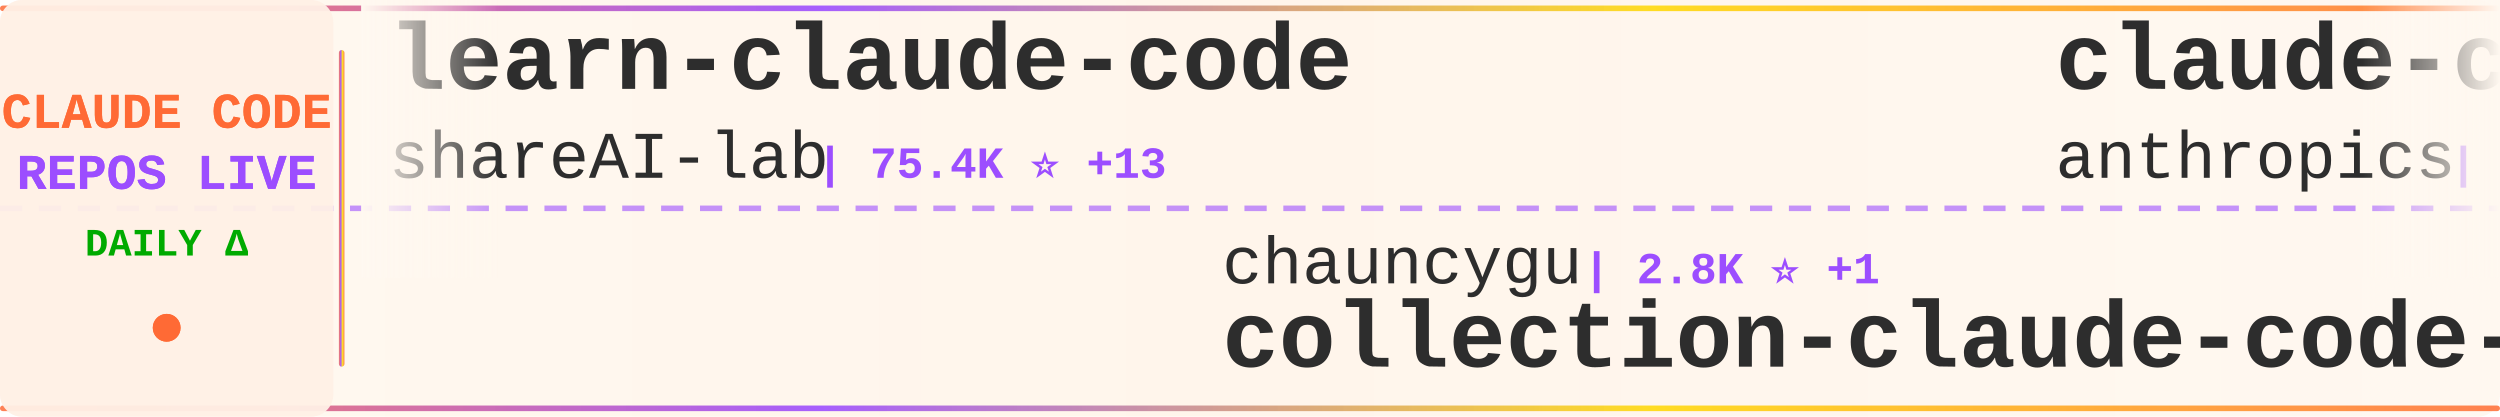
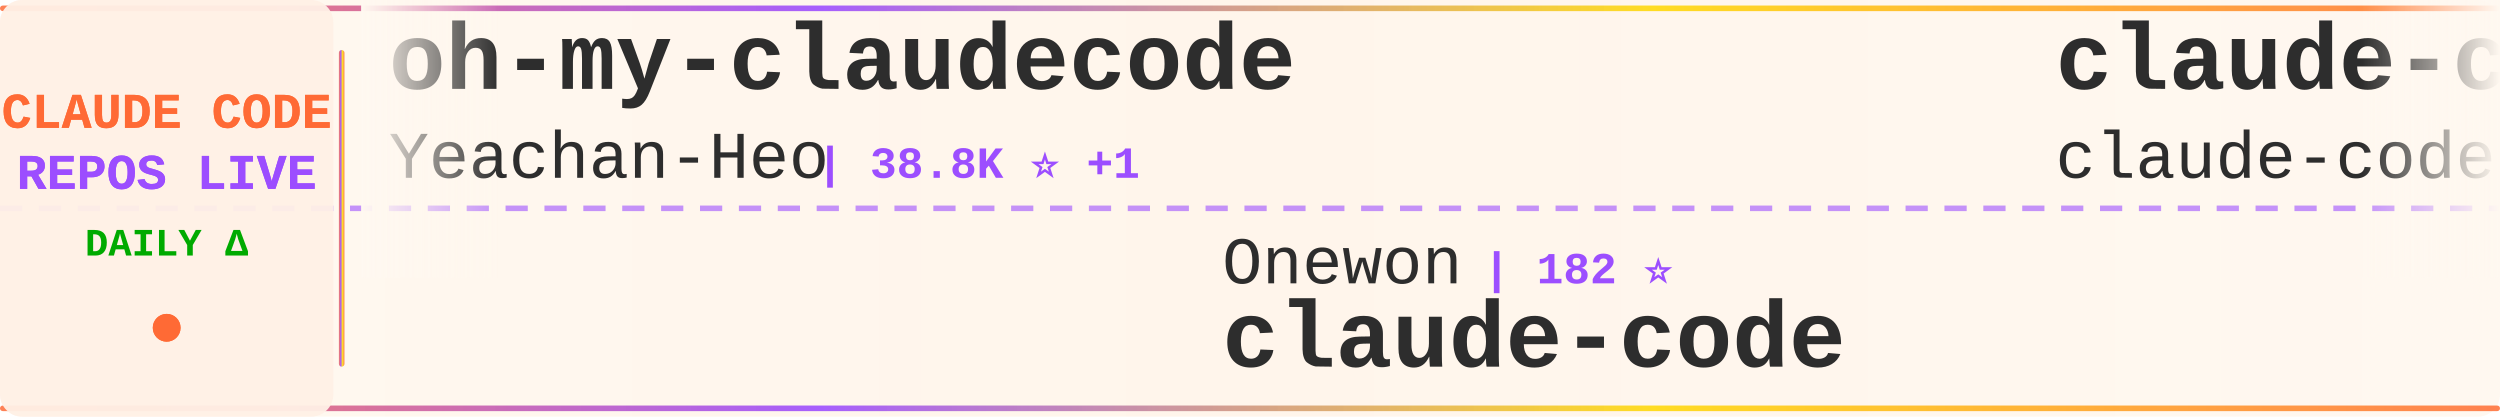
<svg xmlns="http://www.w3.org/2000/svg" width="900" height="150">
  <defs>
    <linearGradient id="tickerBg" x1="0%" y1="0%" x2="100%" y2="0%">
      <stop offset="0%" style="stop-color:#fff8f0;stop-opacity:0.98" />
      <stop offset="50%" style="stop-color:#fff5eb;stop-opacity:1" />
      <stop offset="100%" style="stop-color:#fff8f0;stop-opacity:0.98" />
    </linearGradient>
    <linearGradient id="borderGrad" x1="0%" y1="0%" x2="100%" y2="0%">
      <stop offset="0%" style="stop-color:#FF6B35;stop-opacity:0.85">
        <animate attributeName="stop-opacity" values="0.85;1;0.85" dur="2s" repeatCount="indefinite" />
      </stop>
      <stop offset="33%" style="stop-color:#9C4EFF;stop-opacity:0.9">
        <animate attributeName="stop-opacity" values="0.9;1;0.9" dur="2.2s" repeatCount="indefinite" />
      </stop>
      <stop offset="66%" style="stop-color:#FFD700;stop-opacity:0.85">
        <animate attributeName="stop-opacity" values="0.85;1;0.85" dur="1.8s" repeatCount="indefinite" />
      </stop>
      <stop offset="100%" style="stop-color:#FF6B35;stop-opacity:0.85">
        <animate attributeName="stop-opacity" values="0.85;1;0.85" dur="2s" repeatCount="indefinite" />
      </stop>
    </linearGradient>
    <filter id="textGlow">
      <feGaussianBlur stdDeviation="0.15" result="coloredBlur" />
      <feMerge>
        <feMergeNode in="coloredBlur" />
        <feMergeNode in="SourceGraphic" />
      </feMerge>
    </filter>
    <filter id="metricGlow">
      <feGaussianBlur stdDeviation="0.2" result="coloredBlur" />
      <feMerge>
        <feMergeNode in="coloredBlur" />
        <feMergeNode in="SourceGraphic" />
      </feMerge>
    </filter>
    <linearGradient id="leftFade" x1="0%" y1="0%" x2="100%" y2="0%">
      <stop offset="0%" style="stop-color:#fff8f0;stop-opacity:1" />
      <stop offset="100%" style="stop-color:#fff8f0;stop-opacity:0" />
    </linearGradient>
    <linearGradient id="rightFade" x1="0%" y1="0%" x2="100%" y2="0%">
      <stop offset="0%" style="stop-color:#fff8f0;stop-opacity:0" />
      <stop offset="100%" style="stop-color:#fff8f0;stop-opacity:1" />
    </linearGradient>
  </defs>
  <rect width="900" height="150" fill="url(#tickerBg)" rx="8" />
  <rect x="0" y="2" width="900" height="2" fill="url(#borderGrad)" rx="1" />
  <rect x="0" y="146" width="900" height="2" fill="url(#borderGrad)" rx="1" />
  <line x1="0" y1="75" x2="900" y2="75" stroke="#9C4EFF" stroke-width="2" stroke-dasharray="8 6" opacity="0.6" />
  <rect x="0" y="0" width="120" height="150" fill="#fff0e6" opacity="0.95" rx="8" />
  <text x="60" y="46" font-family="'Courier New', monospace" font-size="18" font-weight="bold" fill="#FF6B35" text-anchor="middle" filter="url(#textGlow)">
    CLAUDE CODE
  </text>
  <text x="60" y="68" font-family="'Courier New', monospace" font-size="18" font-weight="bold" fill="#9C4EFF" text-anchor="middle" filter="url(#textGlow)">
    REPOS LIVE
  </text>
  <text x="60" y="92" font-family="'Courier New', monospace" font-size="14" font-weight="bold" fill="#00aa00" text-anchor="middle">
    DAILY Δ
  </text>
  <circle cx="60" cy="118" r="5" fill="#FF6B35" filter="url(#metricGlow)">
    <animate attributeName="r" values="4;6;4" dur="1.5s" repeatCount="indefinite" />
    <animate attributeName="opacity" values="0.6;1;0.6" dur="1.5s" repeatCount="indefinite" />
  </circle>
  <rect x="122" y="18" width="2" height="114" fill="url(#borderGrad)" rx="1" />
  <clipPath id="tickerClip">
    <rect x="130" y="0" width="770" height="150" />
  </clipPath>
  <g clip-path="url(#tickerClip)">
    <g id="tickerItems">
      <animateTransform attributeName="transform" attributeType="XML" type="translate" from="0 0" to="-3000 0" dur="54s" repeatCount="indefinite" />
      <g transform="translate(0, 0)">
-         <text x="140" y="32" font-family="'Courier New', monospace" font-size="34" font-weight="bold" fill="#2d2d2d">learn-claude-code</text>
-         <text x="140" y="64" font-family="'Courier New', monospace" font-size="24" font-weight="normal" fill="#2d2d2d" opacity="1.0">shareAI-lab</text>
-         <text x="294" y="64" font-family="'Courier New', monospace" font-size="16" font-weight="bold" fill="#9C4EFF"> | 75.4K ⭐ +13</text>
+         <text x="140" y="32" font-family="'Courier New', monospace" font-size="34" font-weight="bold" fill="#2d2d2d">oh-my-claudecode</text>
+         <text x="140" y="64" font-family="'Courier New', monospace" font-size="24" font-weight="normal" fill="#2d2d2d" opacity="1.0">Yeachan-Heo</text>
+         <text x="294" y="64" font-family="'Courier New', monospace" font-size="16" font-weight="bold" fill="#9C4EFF"> | 38.8K ⭐ +1</text>
      </g>
      <g transform="translate(300, 0)">
-         <text x="140" y="102" font-family="'Courier New', monospace" font-size="24" font-weight="normal" fill="#2d2d2d" opacity="1.0">chauncygu</text>
-         <text x="270" y="102" font-family="'Courier New', monospace" font-size="16" font-weight="bold" fill="#9C4EFF"> | 2.8K ⭐ +1</text>
-         <text x="140" y="132" font-family="'Courier New', monospace" font-size="34" font-weight="bold" fill="#2d2d2d">collection-claude-code-s...</text>
-       </g>
-       <g transform="translate(600, 0)">
-         <text x="140" y="32" font-family="'Courier New', monospace" font-size="34" font-weight="bold" fill="#2d2d2d">claude-code-base-action</text>
-         <text x="140" y="64" font-family="'Courier New', monospace" font-size="24" font-weight="normal" fill="#2d2d2d" opacity="1.0">anthropics</text>
-         <text x="282" y="64" font-family="'Courier New', monospace" font-size="16" font-weight="bold" fill="#9C4EFF"> | 957 ⭐</text>
-       </g>
-       <g transform="translate(900, 0)">
-         <text x="140" y="102" font-family="'Courier New', monospace" font-size="24" font-weight="normal" fill="#2d2d2d" opacity="1.0">Pimzino</text>
-         <text x="246" y="102" font-family="'Courier New', monospace" font-size="16" font-weight="bold" fill="#9C4EFF"> | 3.9K ⭐</text>
-         <text x="140" y="132" font-family="'Courier New', monospace" font-size="34" font-weight="bold" fill="#2d2d2d">claude-code-spec-workflo...</text>
-       </g>
-       <g transform="translate(1200, 0)">
-         <text x="140" y="32" font-family="'Courier New', monospace" font-size="34" font-weight="bold" fill="#2d2d2d">claude-code-source-code-...</text>
-         <text x="140" y="64" font-family="'Courier New', monospace" font-size="24" font-weight="normal" fill="#2d2d2d" opacity="1.0">ghuntley</text>
-         <text x="258" y="64" font-family="'Courier New', monospace" font-size="16" font-weight="bold" fill="#9C4EFF"> | 990 ⭐</text>
-       </g>
-       <g transform="translate(1500, 0)">
-         <text x="140" y="102" font-family="'Courier New', monospace" font-size="24" font-weight="normal" fill="#2d2d2d" opacity="1.0">Yeachan-Heo</text>
-         <text x="294" y="102" font-family="'Courier New', monospace" font-size="16" font-weight="bold" fill="#9C4EFF"> | 38.8K ⭐ +2</text>
-         <text x="140" y="132" font-family="'Courier New', monospace" font-size="34" font-weight="bold" fill="#2d2d2d">oh-my-claudecode</text>
-       </g>
-       <g transform="translate(1800, 0)">
-         <text x="140" y="32" font-family="'Courier New', monospace" font-size="34" font-weight="bold" fill="#2d2d2d">ClaudeCodeAgents</text>
-         <text x="140" y="64" font-family="'Courier New', monospace" font-size="24" font-weight="normal" fill="#2d2d2d" opacity="1.0">darcyegb</text>
-         <text x="258" y="64" font-family="'Courier New', monospace" font-size="16" font-weight="bold" fill="#9C4EFF"> | 760 ⭐</text>
-       </g>
-       <g transform="translate(2100, 0)">
-         <text x="140" y="102" font-family="'Courier New', monospace" font-size="24" font-weight="normal" fill="#2d2d2d" opacity="1.0">simonw</text>
-         <text x="234" y="102" font-family="'Courier New', monospace" font-size="16" font-weight="bold" fill="#9C4EFF"> | 1.7K ⭐ -1</text>
-         <text x="140" y="132" font-family="'Courier New', monospace" font-size="34" font-weight="bold" fill="#2d2d2d">claude-code-transcripts</text>
-       </g>
-       <g transform="translate(2400, 0)">
-         <text x="140" y="32" font-family="'Courier New', monospace" font-size="34" font-weight="bold" fill="#2d2d2d">claude_codex_bridge</text>
-         <text x="140" y="64" font-family="'Courier New', monospace" font-size="24" font-weight="normal" fill="#2d2d2d" opacity="1.0">SeemSeam</text>
-         <text x="258" y="64" font-family="'Courier New', monospace" font-size="16" font-weight="bold" fill="#9C4EFF"> | 3.5K ⭐</text>
-       </g>
-       <g transform="translate(2700, 0)">
        <text x="140" y="102" font-family="'Courier New', monospace" font-size="24" font-weight="normal" fill="#2d2d2d" opacity="1.0">Onewon</text>
        <text x="234" y="102" font-family="'Courier New', monospace" font-size="16" font-weight="bold" fill="#9C4EFF"> | 182 ⭐</text>
        <text x="140" y="132" font-family="'Courier New', monospace" font-size="34" font-weight="bold" fill="#2d2d2d">claude-code</text>
      </g>
+       <g transform="translate(600, 0)">
+         <text x="140" y="32" font-family="'Courier New', monospace" font-size="34" font-weight="bold" fill="#2d2d2d">claude-code</text>
+         <text x="140" y="64" font-family="'Courier New', monospace" font-size="24" font-weight="normal" fill="#2d2d2d" opacity="1.0">claude-code-best</text>
+         <text x="354" y="64" font-family="'Courier New', monospace" font-size="16" font-weight="bold" fill="#9C4EFF"> | 22.2K ⭐</text>
+       </g>
+       <g transform="translate(900, 0)">
+         <text x="140" y="102" font-family="'Courier New', monospace" font-size="24" font-weight="normal" fill="#2d2d2d" opacity="1.0">hangsman</text>
+         <text x="258" y="102" font-family="'Courier New', monospace" font-size="16" font-weight="bold" fill="#9C4EFF"> | 791 ⭐</text>
+         <text x="140" y="132" font-family="'Courier New', monospace" font-size="34" font-weight="bold" fill="#2d2d2d">claude-code-source</text>
+       </g>
+       <g transform="translate(1200, 0)">
+         <text x="140" y="32" font-family="'Courier New', monospace" font-size="34" font-weight="bold" fill="#2d2d2d">Claude-Code-Game-Studios</text>
+         <text x="140" y="64" font-family="'Courier New', monospace" font-size="24" font-weight="normal" fill="#2d2d2d" opacity="1.0">Donchitos</text>
+         <text x="270" y="64" font-family="'Courier New', monospace" font-size="16" font-weight="bold" fill="#9C4EFF"> | 24.6K ⭐ +5</text>
+       </g>
+       <g transform="translate(1500, 0)">
+         <text x="140" y="102" font-family="'Courier New', monospace" font-size="24" font-weight="normal" fill="#2d2d2d" opacity="1.0">KPR111</text>
+         <text x="234" y="102" font-family="'Courier New', monospace" font-size="16" font-weight="bold" fill="#9C4EFF"> | 18 ⭐</text>
+         <text x="140" y="132" font-family="'Courier New', monospace" font-size="34" font-weight="bold" fill="#2d2d2d">Claude-Code</text>
+       </g>
+       <g transform="translate(1800, 0)">
+         <text x="140" y="32" font-family="'Courier New', monospace" font-size="34" font-weight="bold" fill="#2d2d2d">claude-code-my-workflow</text>
+         <text x="140" y="64" font-family="'Courier New', monospace" font-size="24" font-weight="normal" fill="#2d2d2d" opacity="1.0">pedrohcgs</text>
+         <text x="270" y="64" font-family="'Courier New', monospace" font-size="16" font-weight="bold" fill="#9C4EFF"> | 1.5K ⭐ +1</text>
+       </g>
+       <g transform="translate(2100, 0)">
+         <text x="140" y="102" font-family="'Courier New', monospace" font-size="24" font-weight="normal" fill="#2d2d2d" opacity="1.0">davila7</text>
+         <text x="246" y="102" font-family="'Courier New', monospace" font-size="16" font-weight="bold" fill="#9C4EFF"> | 30.4K ⭐ +1</text>
+         <text x="140" y="132" font-family="'Courier New', monospace" font-size="34" font-weight="bold" fill="#2d2d2d">claude-code-templates</text>
+       </g>
+       <g transform="translate(2400, 0)">
+         <text x="140" y="32" font-family="'Courier New', monospace" font-size="34" font-weight="bold" fill="#2d2d2d">claude-code-system-promp...</text>
+         <text x="140" y="64" font-family="'Courier New', monospace" font-size="24" font-weight="normal" fill="#2d2d2d" opacity="1.0">Piebald-AI</text>
+         <text x="282" y="64" font-family="'Courier New', monospace" font-size="16" font-weight="bold" fill="#9C4EFF"> | 12.5K ⭐ +1</text>
+       </g>
+       <g transform="translate(2700, 0)">
+         <text x="140" y="102" font-family="'Courier New', monospace" font-size="24" font-weight="normal" fill="#2d2d2d" opacity="1.0">OrcaWhisper</text>
+         <text x="294" y="102" font-family="'Courier New', monospace" font-size="16" font-weight="bold" fill="#9C4EFF"> | 91 ⭐</text>
+         <text x="140" y="132" font-family="'Courier New', monospace" font-size="34" font-weight="bold" fill="#2d2d2d">Claude-Code</text>
+       </g>
      <g transform="translate(3000, 0)">
-         <text x="140" y="32" font-family="'Courier New', monospace" font-size="34" font-weight="bold" fill="#2d2d2d">learn-claude-code</text>
-         <text x="140" y="64" font-family="'Courier New', monospace" font-size="24" font-weight="normal" fill="#2d2d2d" opacity="1.0">shareAI-lab</text>
-         <text x="294" y="64" font-family="'Courier New', monospace" font-size="16" font-weight="bold" fill="#9C4EFF"> | 75.4K ⭐ +13</text>
+         <text x="140" y="32" font-family="'Courier New', monospace" font-size="34" font-weight="bold" fill="#2d2d2d">oh-my-claudecode</text>
+         <text x="140" y="64" font-family="'Courier New', monospace" font-size="24" font-weight="normal" fill="#2d2d2d" opacity="1.0">Yeachan-Heo</text>
+         <text x="294" y="64" font-family="'Courier New', monospace" font-size="16" font-weight="bold" fill="#9C4EFF"> | 38.8K ⭐ +1</text>
      </g>
      <g transform="translate(3300, 0)">
-         <text x="140" y="102" font-family="'Courier New', monospace" font-size="24" font-weight="normal" fill="#2d2d2d" opacity="1.0">chauncygu</text>
-         <text x="270" y="102" font-family="'Courier New', monospace" font-size="16" font-weight="bold" fill="#9C4EFF"> | 2.8K ⭐ +1</text>
-         <text x="140" y="132" font-family="'Courier New', monospace" font-size="34" font-weight="bold" fill="#2d2d2d">collection-claude-code-s...</text>
+         <text x="140" y="102" font-family="'Courier New', monospace" font-size="24" font-weight="normal" fill="#2d2d2d" opacity="1.0">Onewon</text>
+         <text x="234" y="102" font-family="'Courier New', monospace" font-size="16" font-weight="bold" fill="#9C4EFF"> | 182 ⭐</text>
+         <text x="140" y="132" font-family="'Courier New', monospace" font-size="34" font-weight="bold" fill="#2d2d2d">claude-code</text>
      </g>
      <g transform="translate(3600, 0)">
-         <text x="140" y="32" font-family="'Courier New', monospace" font-size="34" font-weight="bold" fill="#2d2d2d">claude-code-base-action</text>
-         <text x="140" y="64" font-family="'Courier New', monospace" font-size="24" font-weight="normal" fill="#2d2d2d" opacity="1.0">anthropics</text>
-         <text x="282" y="64" font-family="'Courier New', monospace" font-size="16" font-weight="bold" fill="#9C4EFF"> | 957 ⭐</text>
+         <text x="140" y="32" font-family="'Courier New', monospace" font-size="34" font-weight="bold" fill="#2d2d2d">claude-code</text>
+         <text x="140" y="64" font-family="'Courier New', monospace" font-size="24" font-weight="normal" fill="#2d2d2d" opacity="1.0">claude-code-best</text>
+         <text x="354" y="64" font-family="'Courier New', monospace" font-size="16" font-weight="bold" fill="#9C4EFF"> | 22.2K ⭐</text>
      </g>
      <g transform="translate(3900, 0)">
-         <text x="140" y="102" font-family="'Courier New', monospace" font-size="24" font-weight="normal" fill="#2d2d2d" opacity="1.0">Pimzino</text>
-         <text x="246" y="102" font-family="'Courier New', monospace" font-size="16" font-weight="bold" fill="#9C4EFF"> | 3.9K ⭐</text>
-         <text x="140" y="132" font-family="'Courier New', monospace" font-size="34" font-weight="bold" fill="#2d2d2d">claude-code-spec-workflo...</text>
+         <text x="140" y="102" font-family="'Courier New', monospace" font-size="24" font-weight="normal" fill="#2d2d2d" opacity="1.0">hangsman</text>
+         <text x="258" y="102" font-family="'Courier New', monospace" font-size="16" font-weight="bold" fill="#9C4EFF"> | 791 ⭐</text>
+         <text x="140" y="132" font-family="'Courier New', monospace" font-size="34" font-weight="bold" fill="#2d2d2d">claude-code-source</text>
      </g>
    </g>
  </g>
  <rect x="130" y="0" width="50" height="100" fill="url(#leftFade)" />
  <rect x="850" y="0" width="50" height="100" fill="url(#rightFade)" />
</svg>
